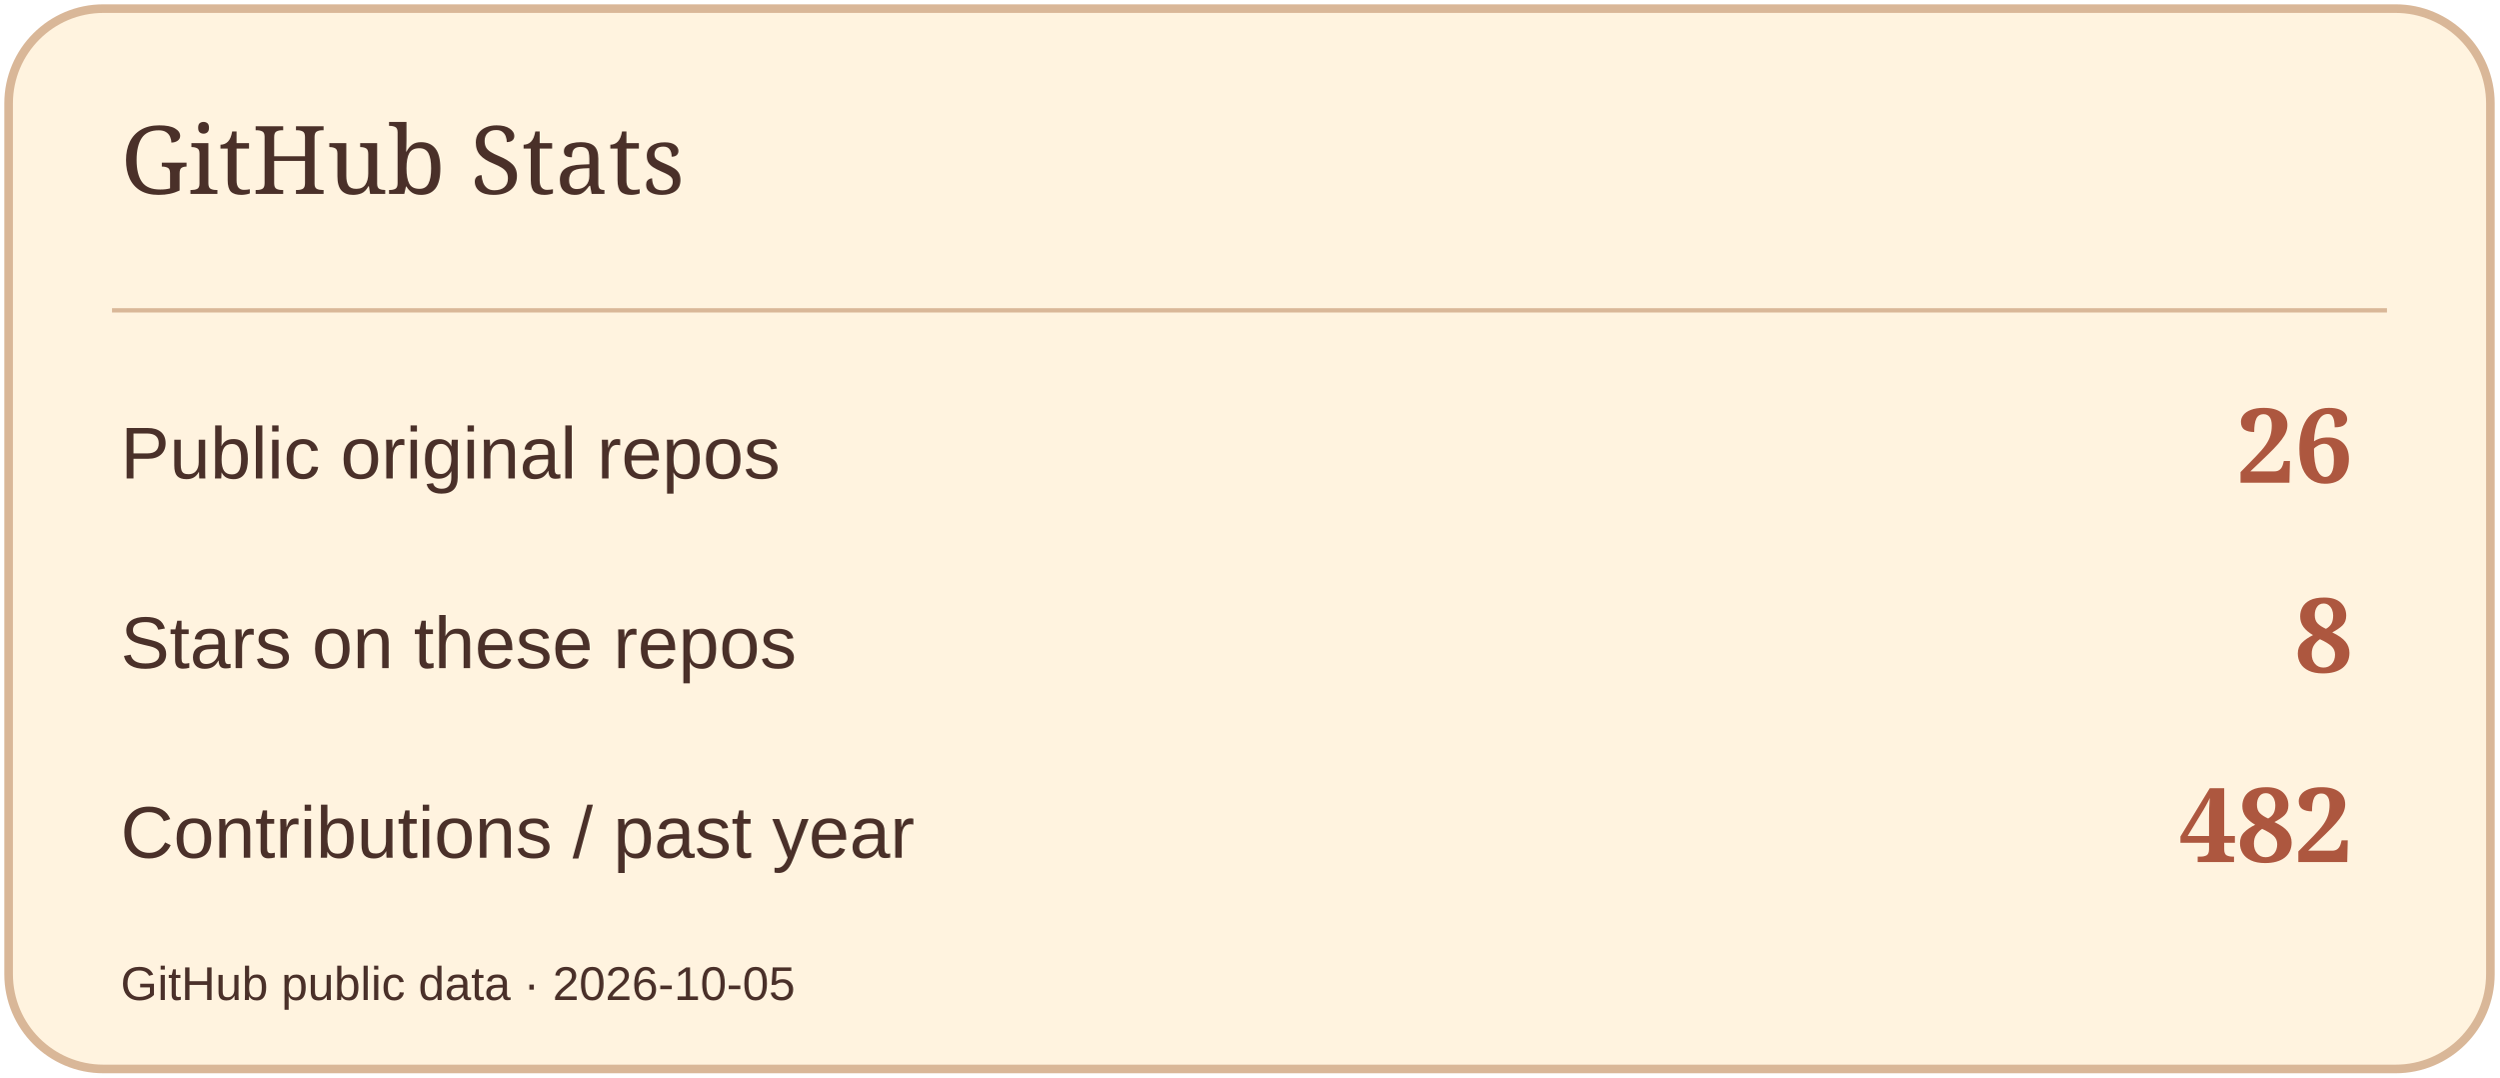
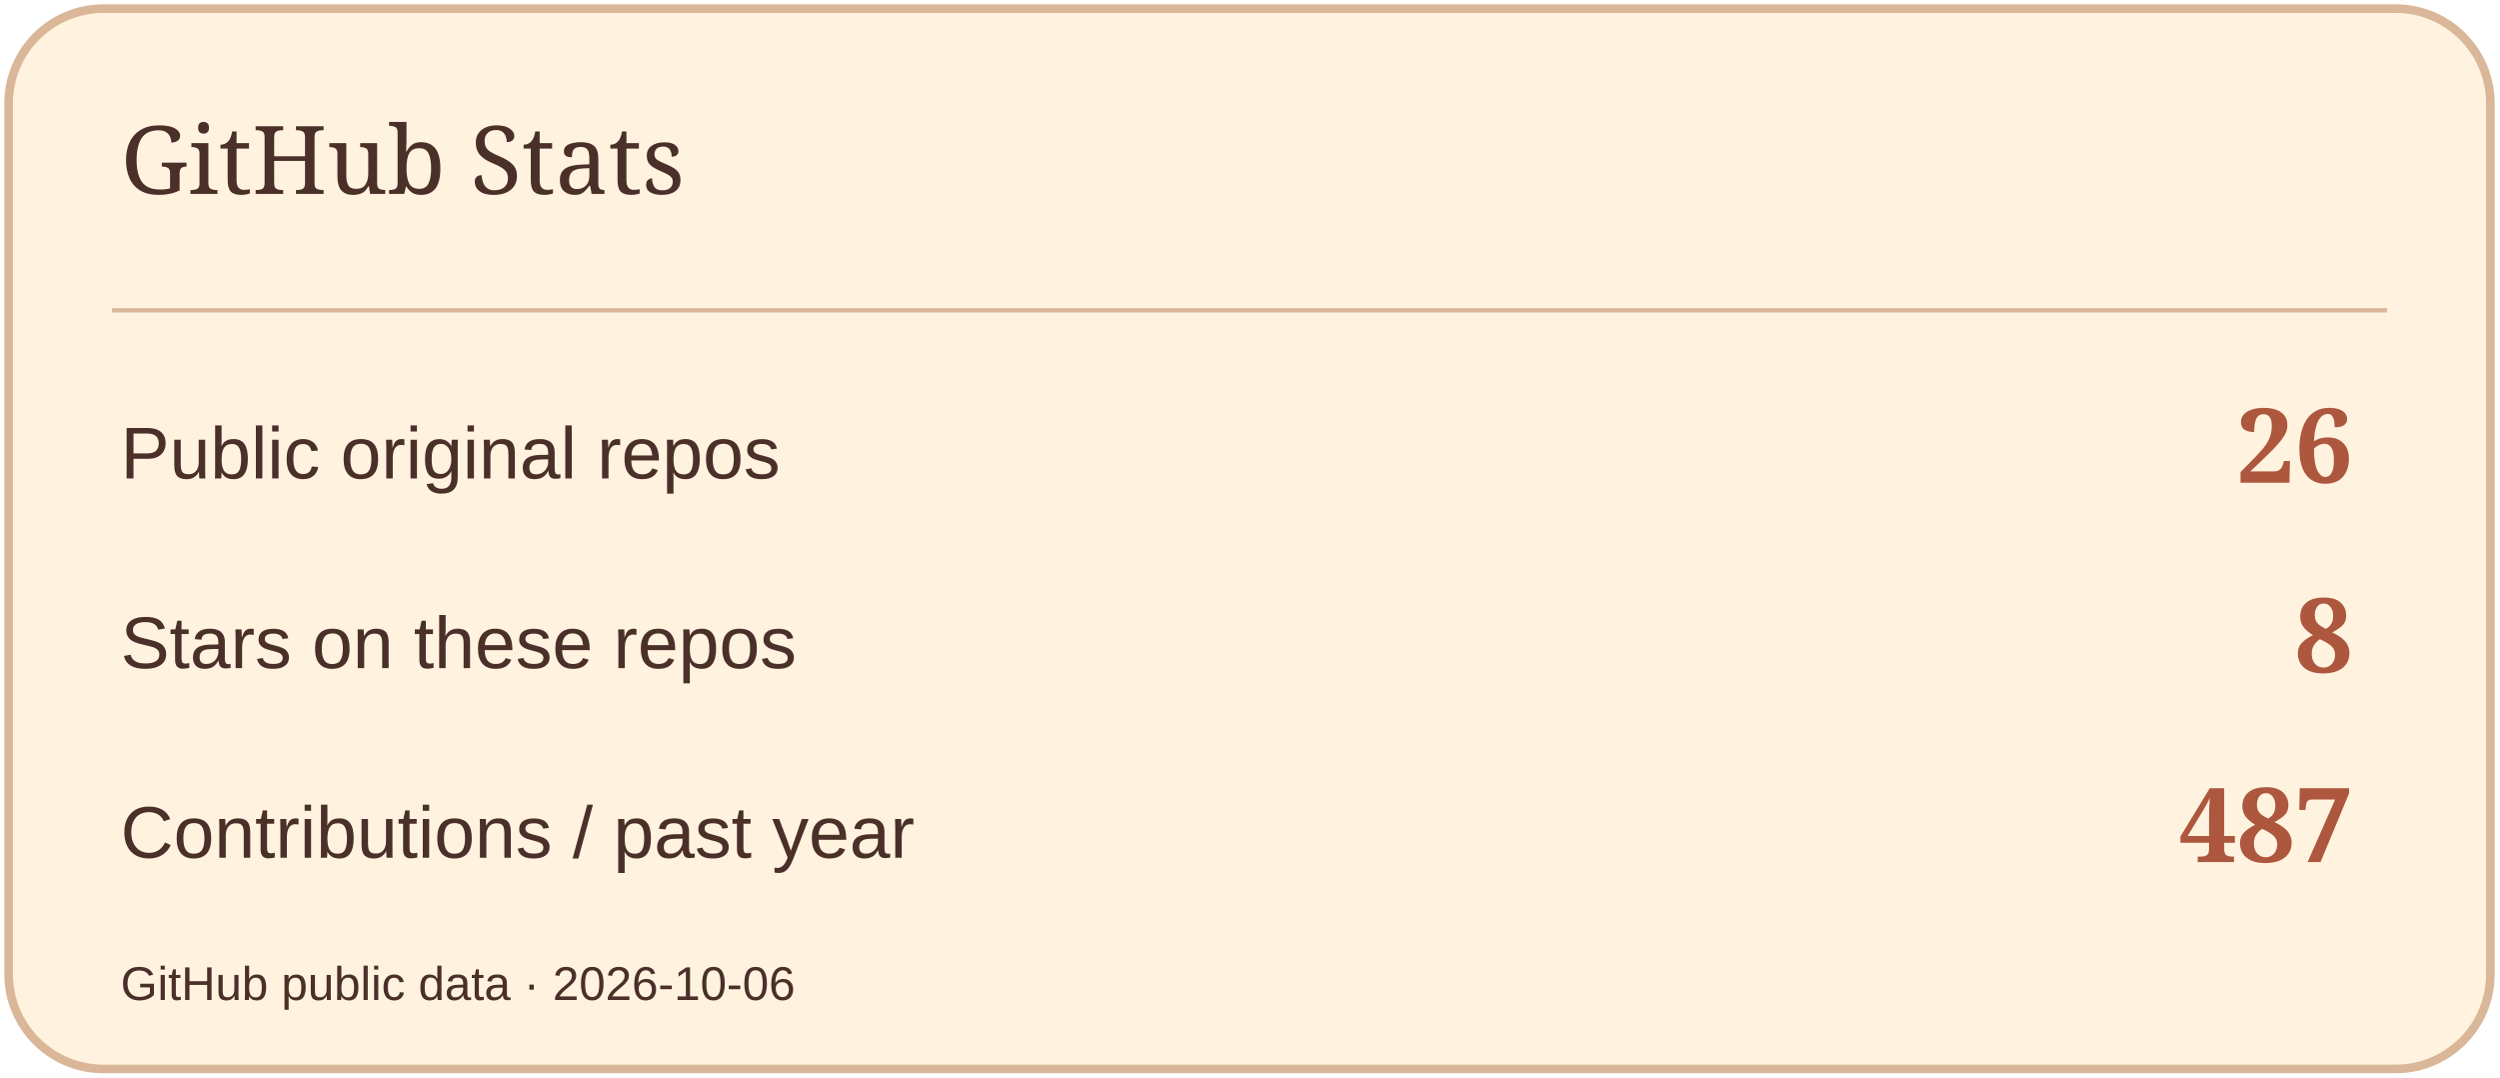
<svg xmlns="http://www.w3.org/2000/svg" width="580" height="250" viewBox="0 0 580 250" role="img" aria-label="GitHub Stats">
  <rect x="2" y="2" width="576" height="246" rx="22" fill="#FFF3DF" stroke="#D9B798" stroke-width="2" />
  <path d="M26 72H554" stroke="#D9B798" />
  <text x="28" y="45" font-size="22" fill="#4A3029" font-family="Georgia,serif">GitHub Stats</text>
  <text x="28" y="111" font-size="17" fill="#4A3029" font-family="Arial,sans-serif">Public original repos</text>
  <text x="546" y="112" font-size="24" fill="#AD573F" font-family="Georgia,serif" text-anchor="end" font-weight="700">26</text>
  <text x="28" y="155" font-size="17" fill="#4A3029" font-family="Arial,sans-serif">Stars on these repos</text>
  <text x="546" y="156" font-size="24" fill="#AD573F" font-family="Georgia,serif" text-anchor="end" font-weight="700">8</text>
  <text x="28" y="199" font-size="17" fill="#4A3029" font-family="Arial,sans-serif">Contributions / past year</text>
-   <text x="546" y="200" font-size="24" fill="#AD573F" font-family="Georgia,serif" text-anchor="end" font-weight="700">482</text>
-   <text x="28" y="232" font-size="11" fill="#4A3029" font-family="Arial,sans-serif">GitHub public data · 2026-10-05</text>
+   <text x="546" y="200" font-size="24" fill="#AD573F" font-family="Georgia,serif" text-anchor="end" font-weight="700">487</text>
+   <text x="28" y="232" font-size="11" fill="#4A3029" font-family="Arial,sans-serif">GitHub public data · 2026-10-06</text>
</svg>
